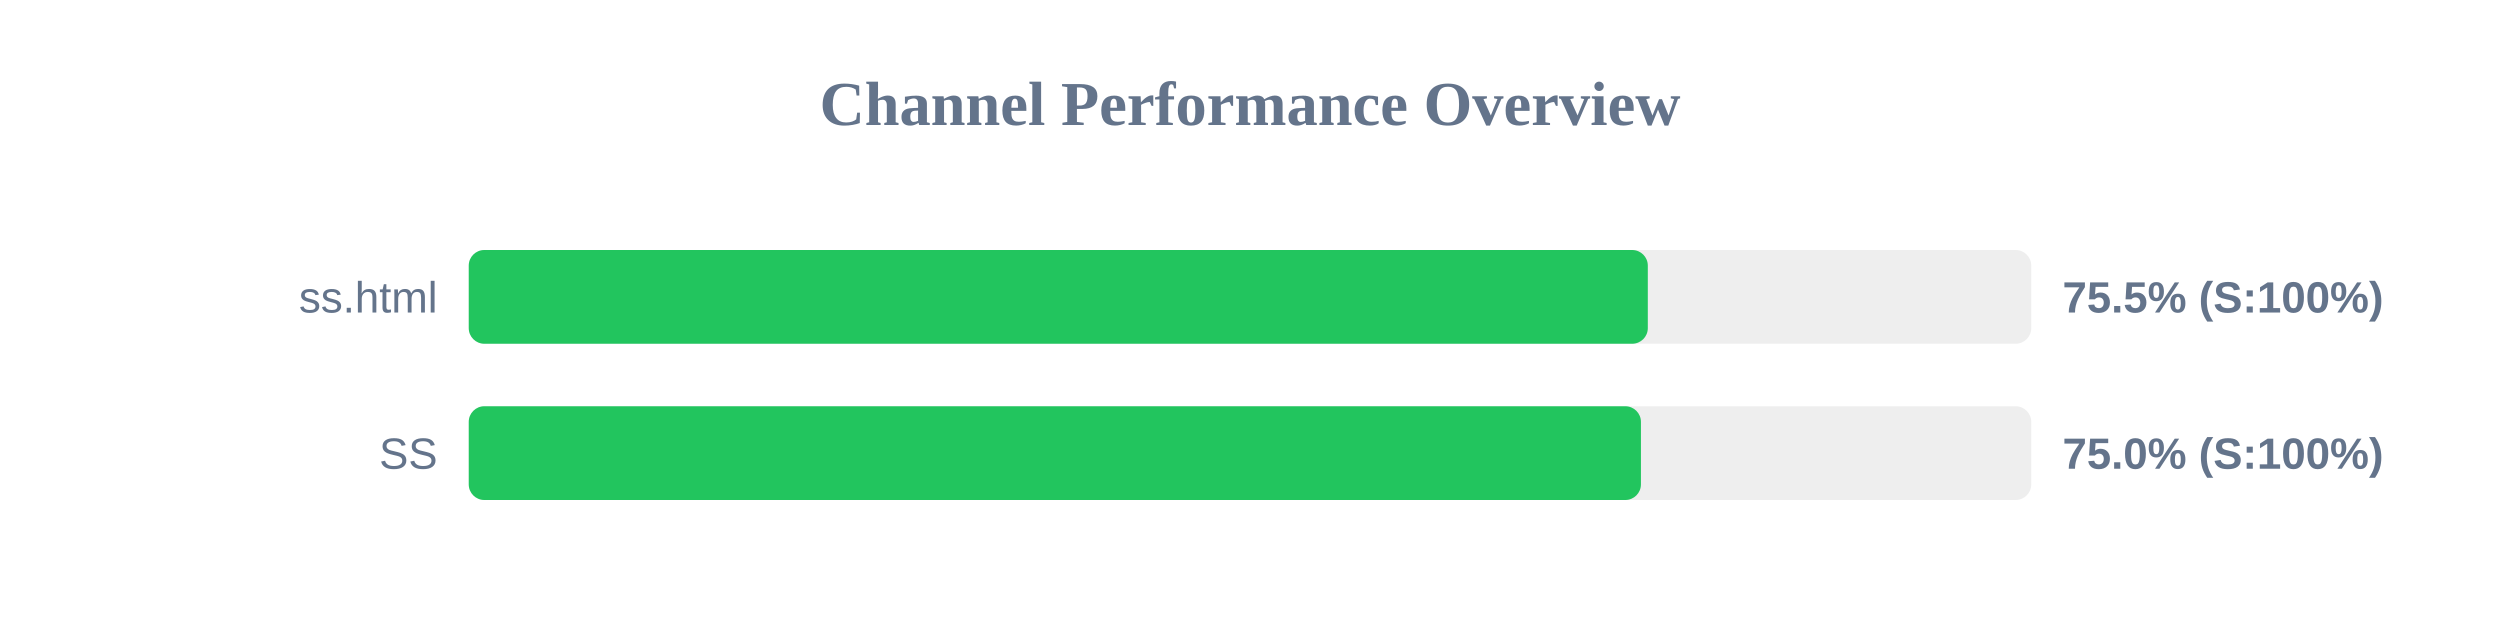
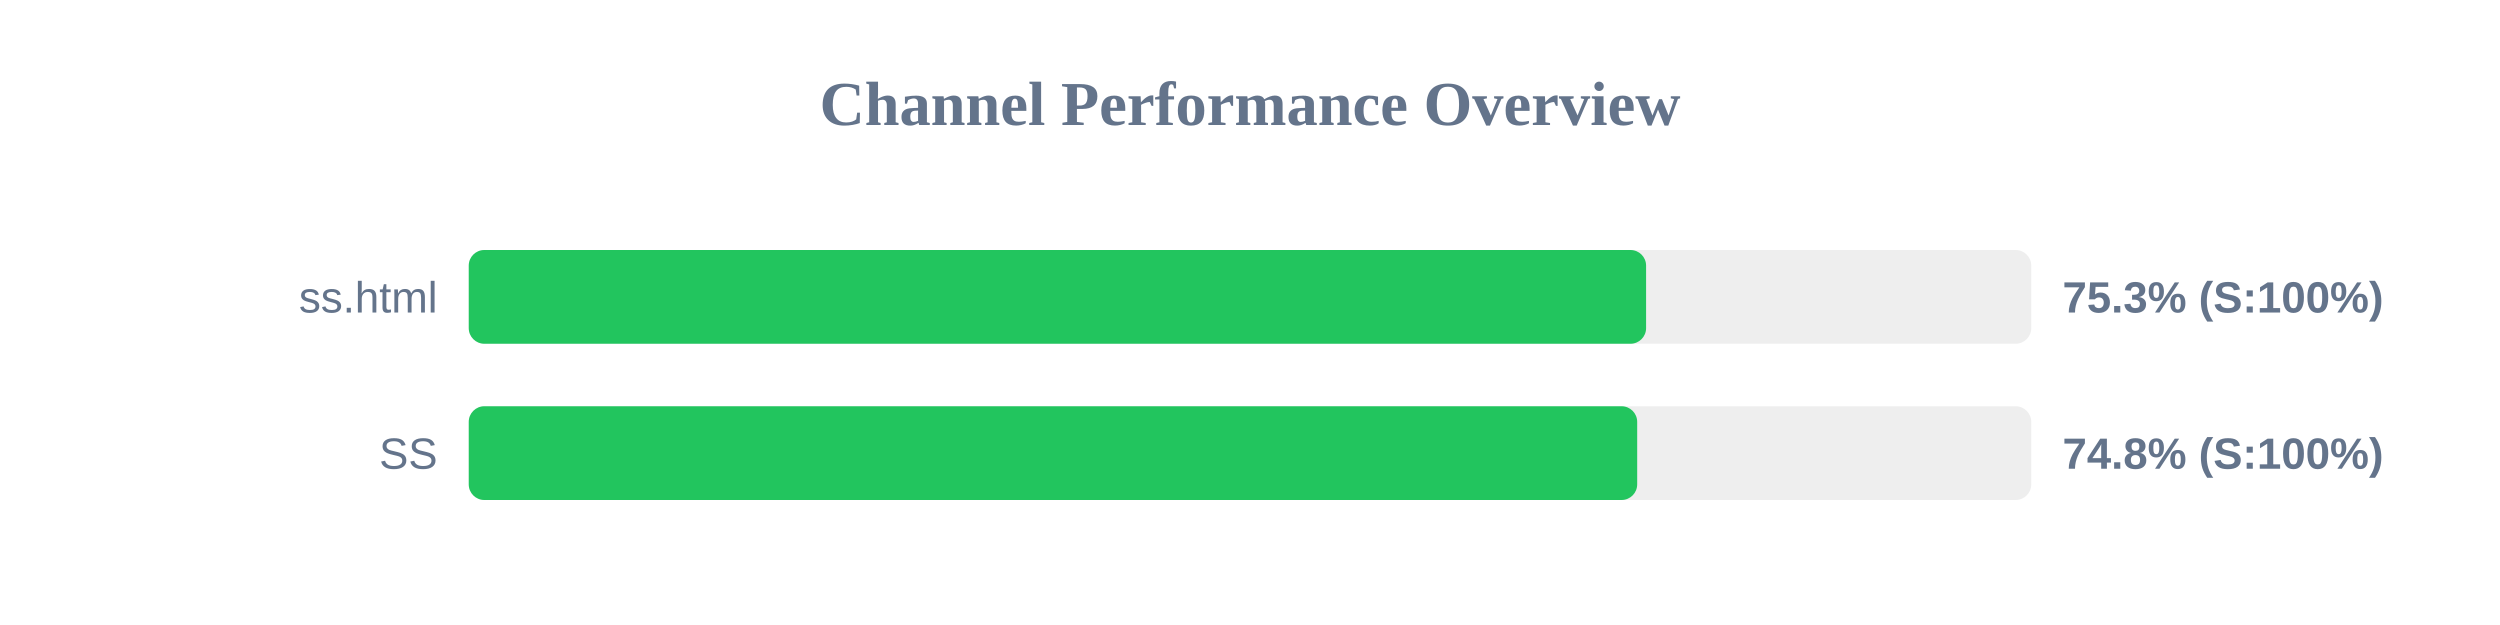
<svg xmlns="http://www.w3.org/2000/svg" width="800" height="200" version="1.1">
  <style>
        .row { font: 14px Arial; fill: #64748b; }
        .score { font: bold 14px Arial; fill: #64748b; }
    </style>
  <text x="400" y="40" text-anchor="middle" font-size="20px" font-weight="bold" fill="#64748b">Channel Performance Overview</text>
  <rect x="150" y="80" width="500" height="30" fill="#eee" rx="5" />
-   <rect x="150" y="80" width="377.3" height="30" fill="#22c55e" rx="5" />
+   <rect x="150" y="80" width="376.75" height="30" fill="#22c55e" rx="5" />
  <text x="140" y="100" text-anchor="end" class="row">ss.html</text>
-   <text x="660" y="100" text-anchor="start" class="score">75.5% (S:100%)</text>
+   <text x="660" y="100" text-anchor="start" class="score">75.3% (S:100%)</text>
  <rect x="150" y="130" width="500" height="30" fill="#eee" rx="5" />
-   <rect x="150" y="130" width="375.1" height="30" fill="#22c55e" rx="5" />
+   <rect x="150" y="130" width="373.9" height="30" fill="#22c55e" rx="5" />
  <text x="140" y="150" text-anchor="end" class="row">SS</text>
-   <text x="660" y="150" text-anchor="start" class="score">75.0% (S:100%)</text>
+   <text x="660" y="150" text-anchor="start" class="score">74.8% (S:100%)</text>
</svg>
